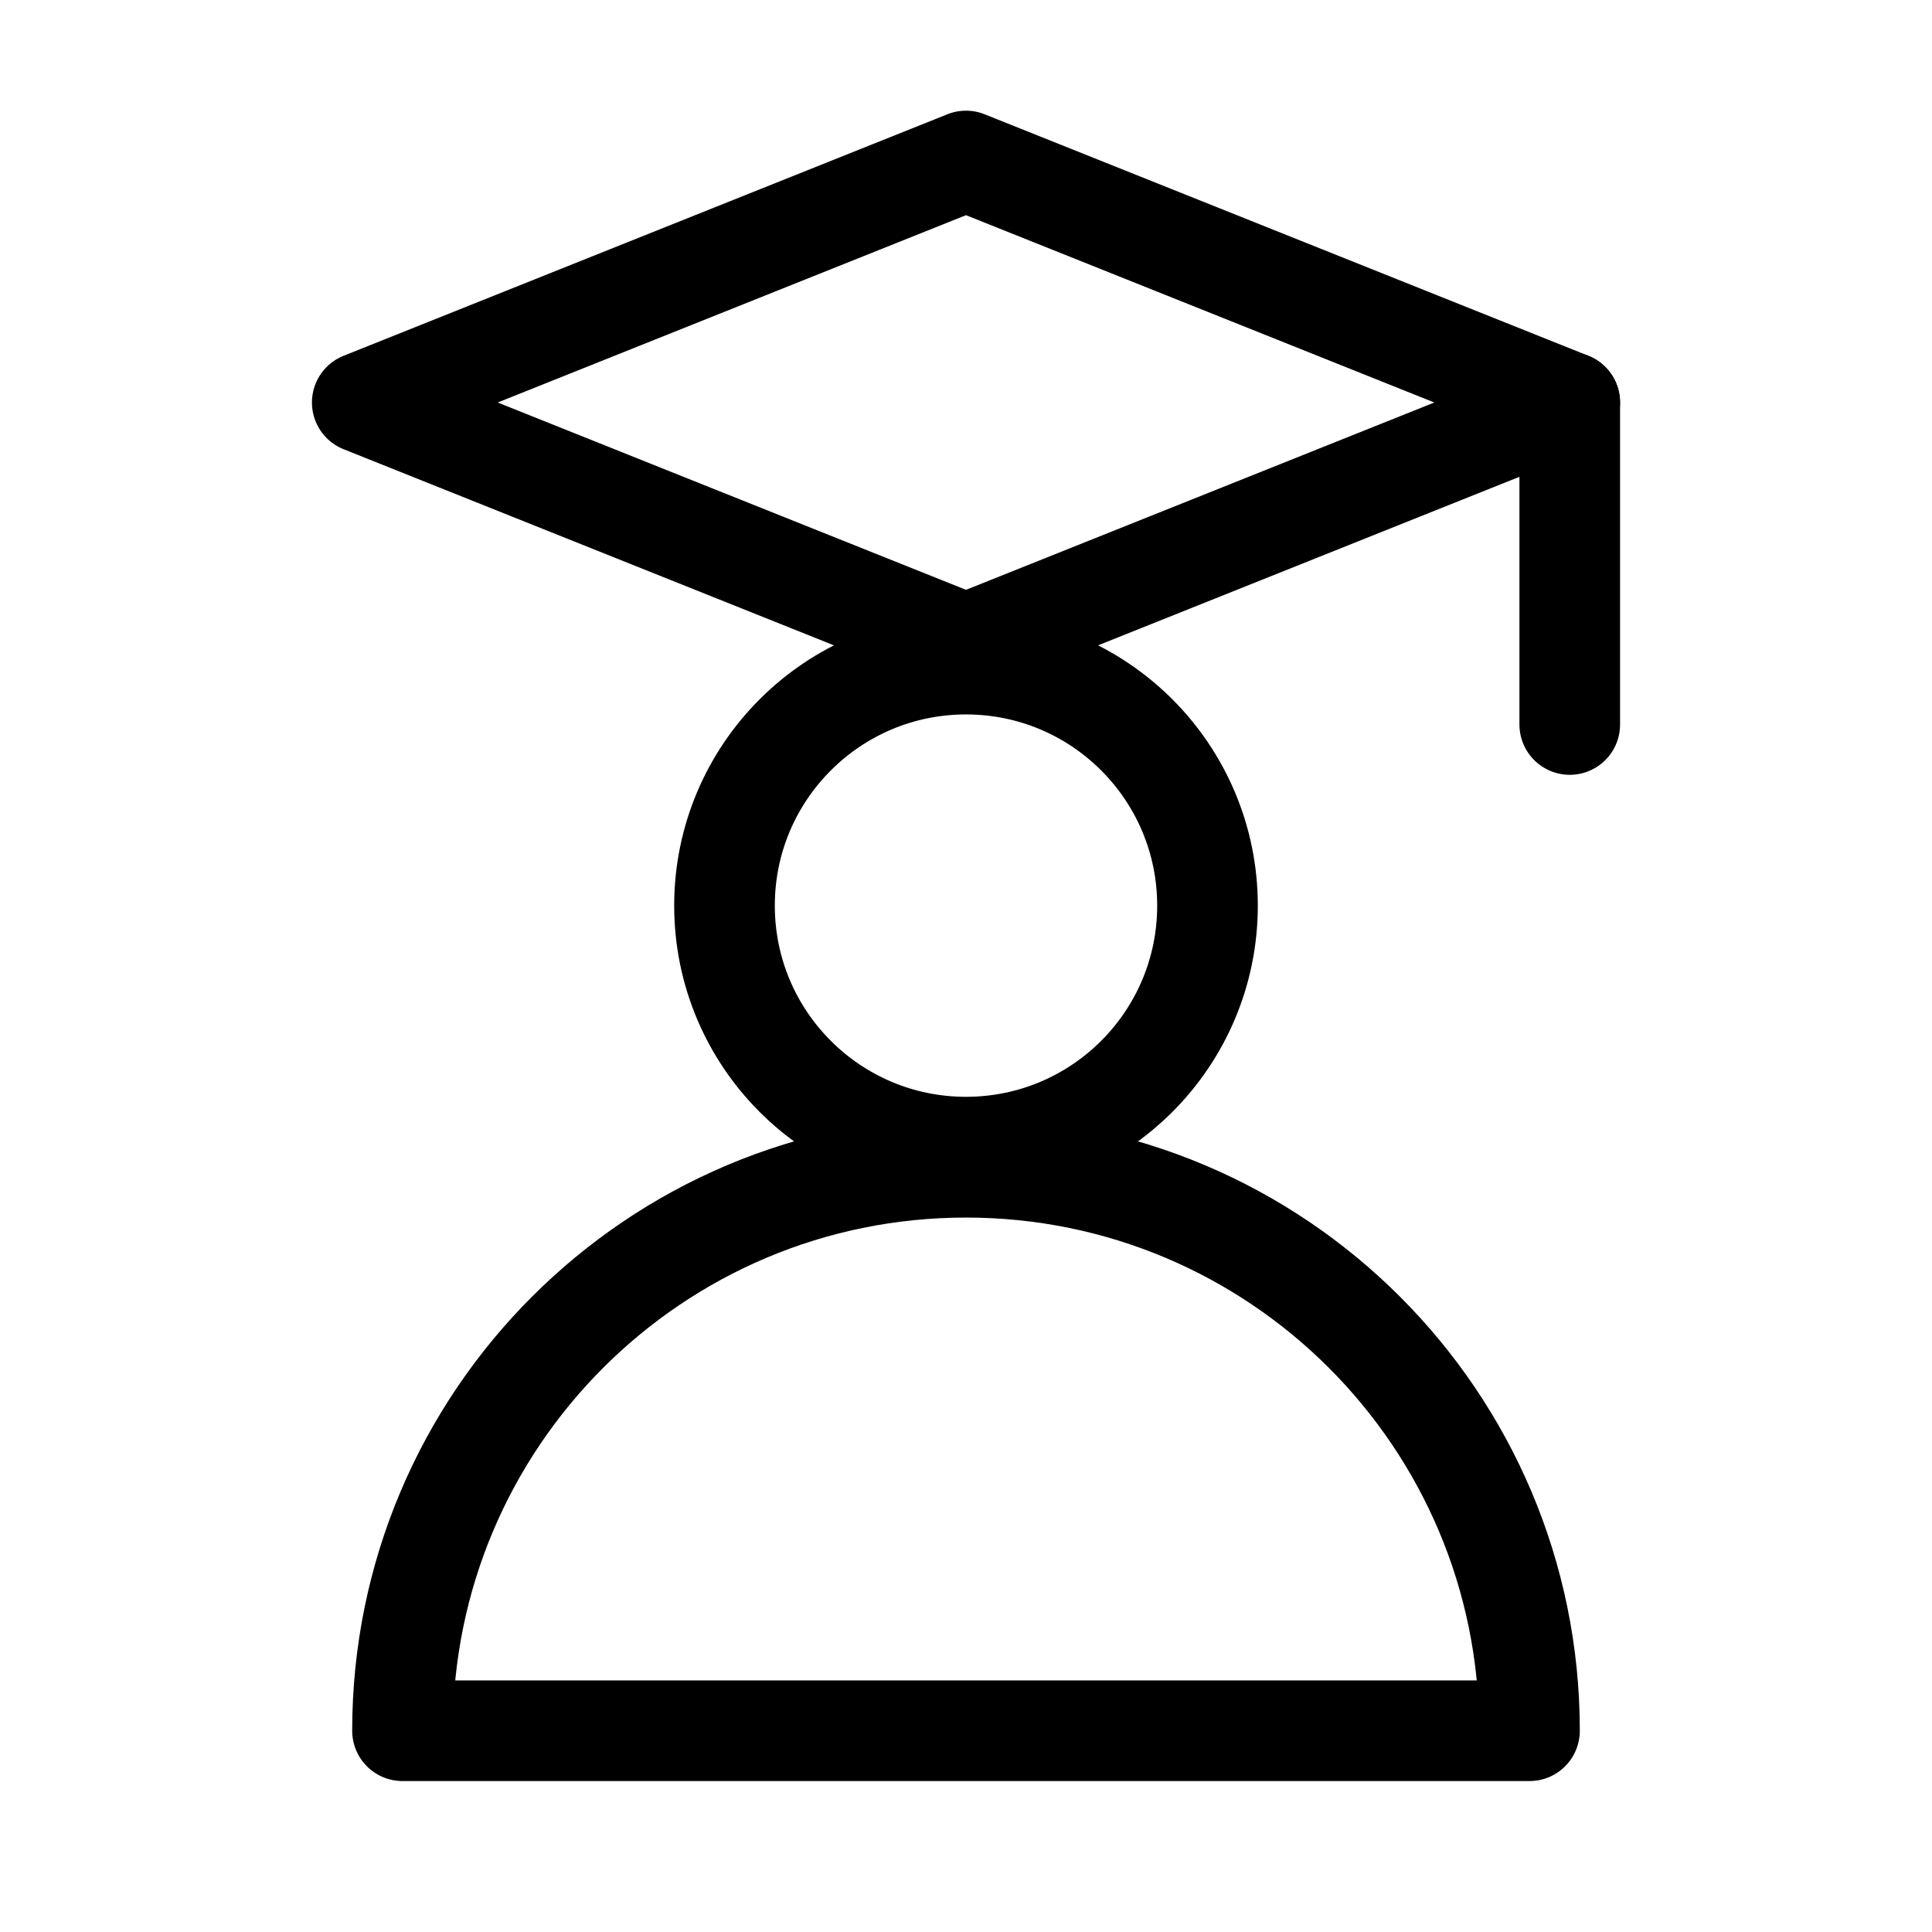
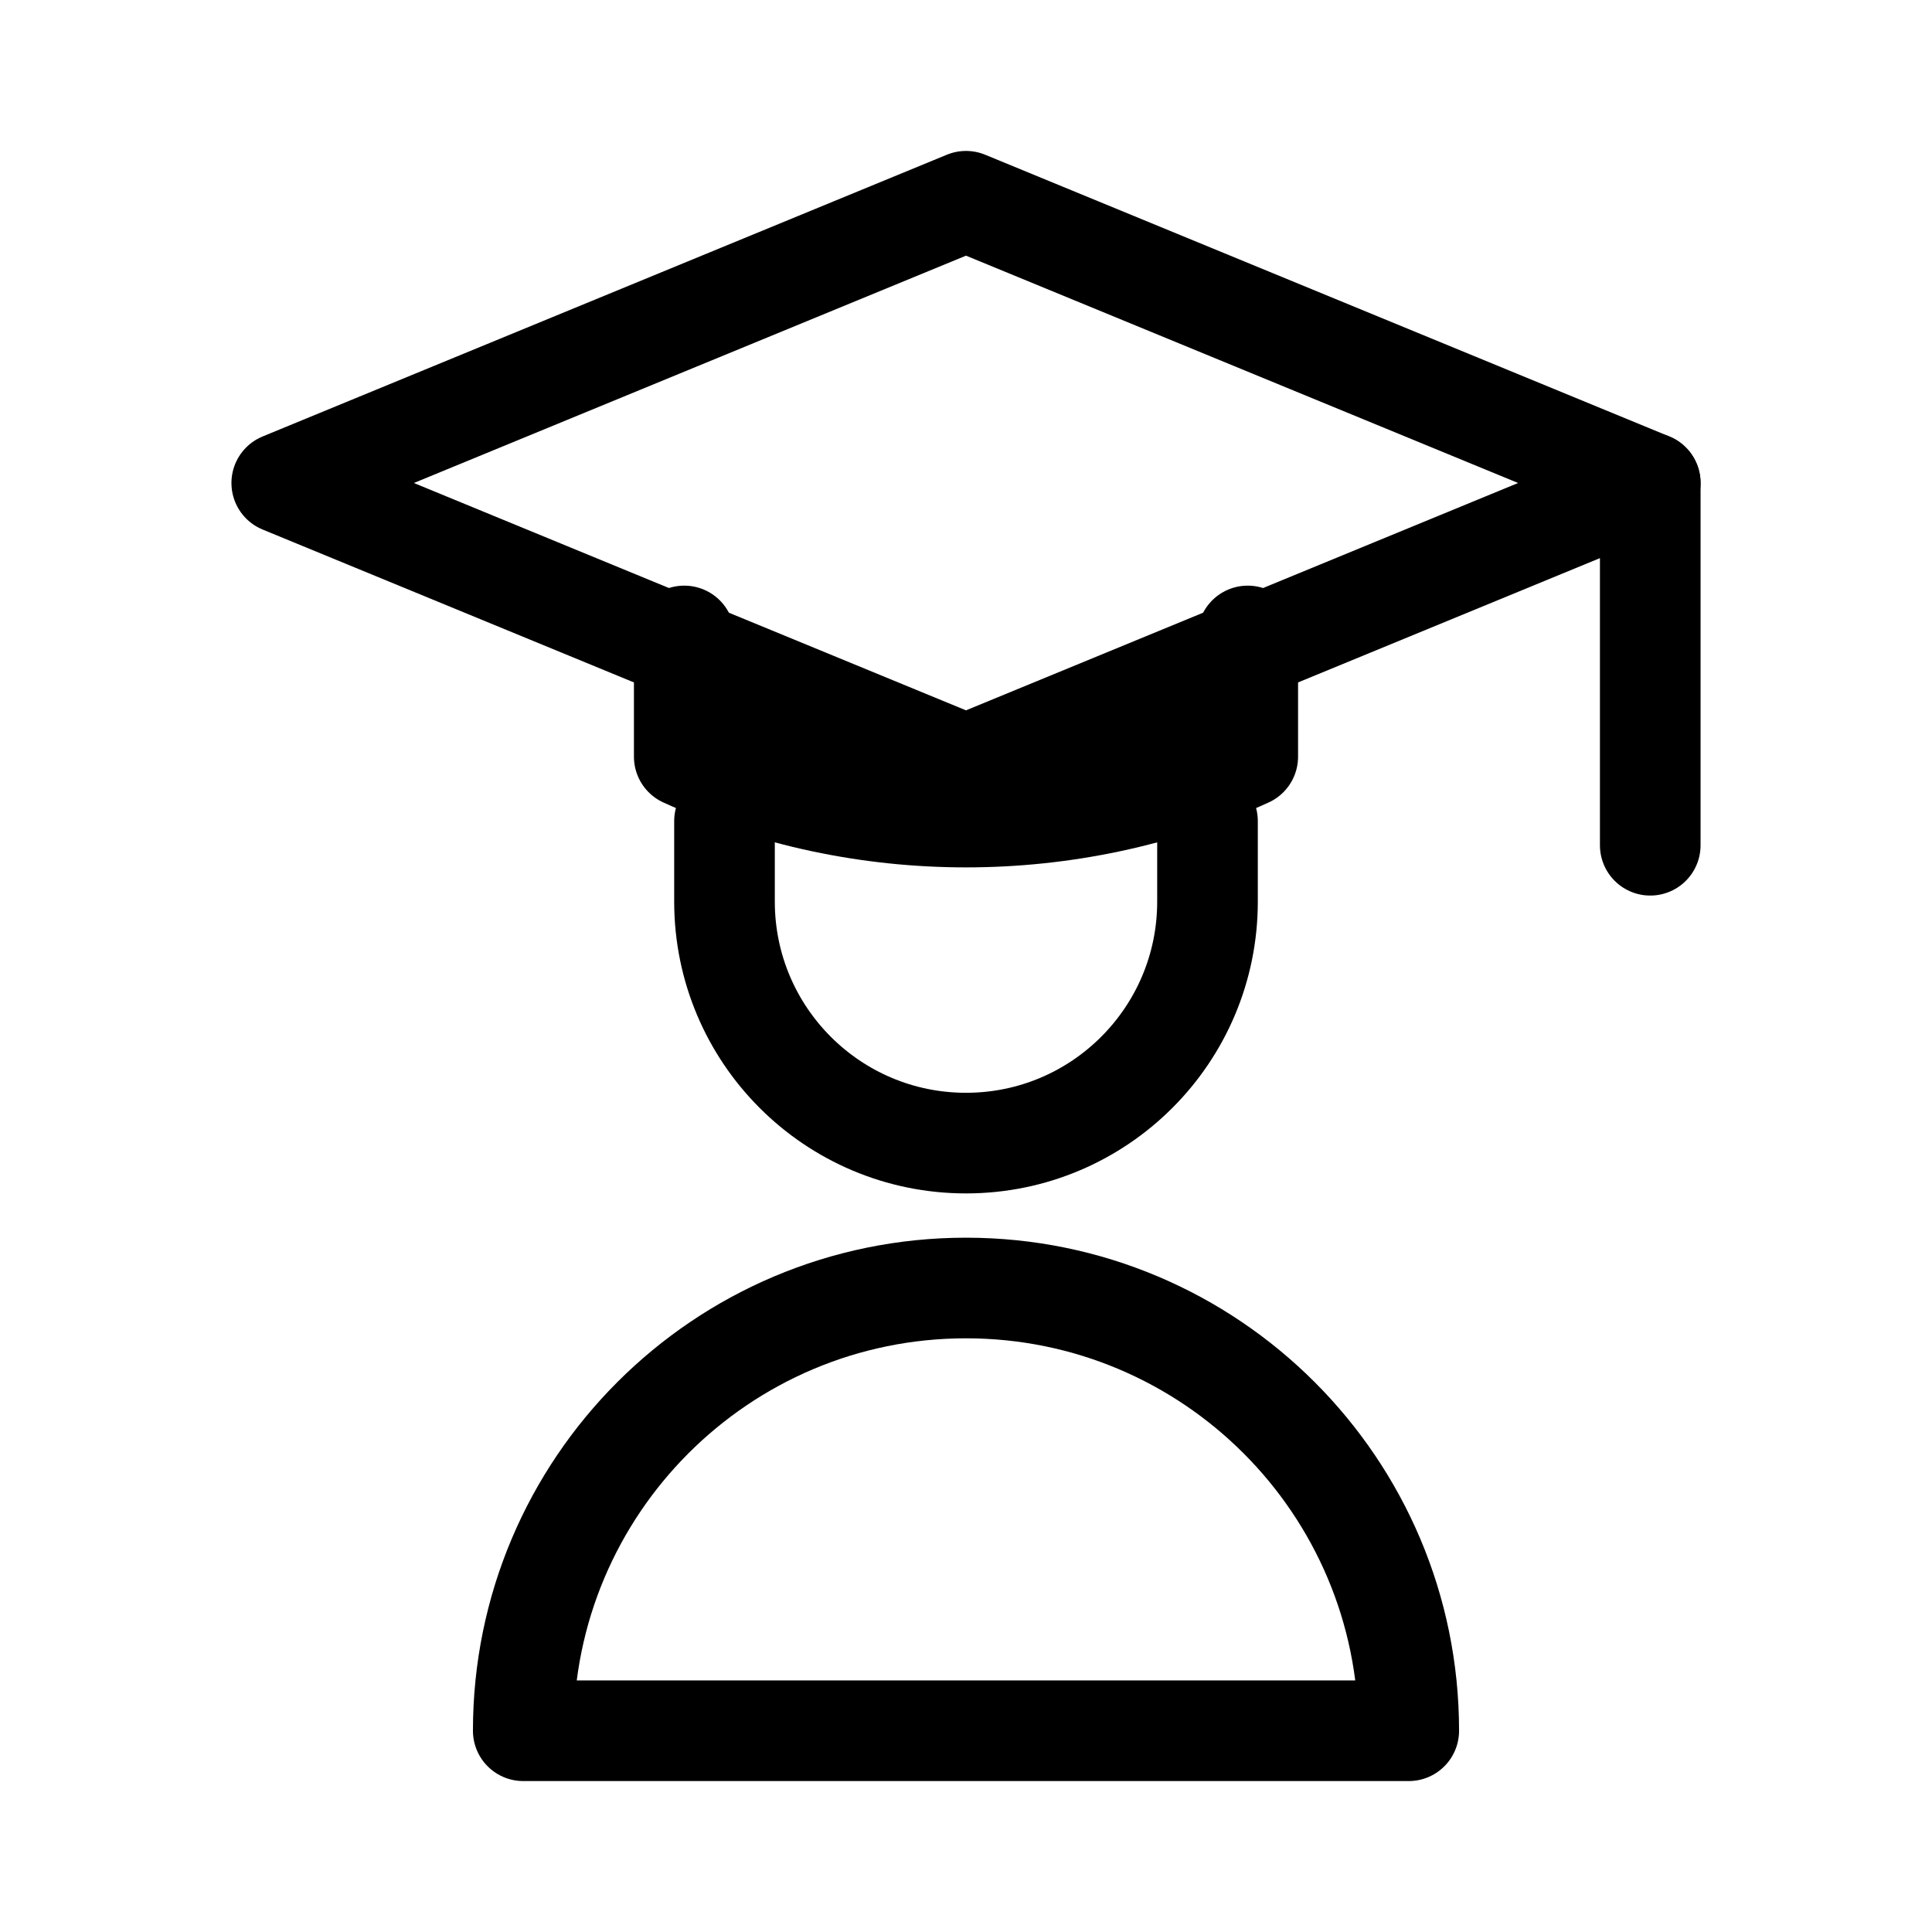
<svg xmlns="http://www.w3.org/2000/svg" viewBox="0 0 24 24" fill="none" stroke="currentColor" stroke-width="1.25" stroke-linecap="round" stroke-linejoin="round">
-   <path d="M12 2l7.5 3L12 8 4.5 5z" />
-   <path d="M9 11.25a3 3 0 1 0 6 0a3 3 0 1 0 -6 0z" />
-   <path d="M5 21.5a7 7 0 0 1 14 0z" />
-   <path d="M19.5 5v4" />
+   <path d="M12 2.5l8.5 3.5L12 9.5 3.5 6z" />
+   <path d="M8.5 7.9v1.5c2.2 1 4.8 1 7 0V7.9" />
+   <path d="M20.5 6v4.5" />
+   <path d="M9 10.2v1a3 3 0 0 0 6 0v-1" />
+   <path d="M6.5 21.5a5.5 5.5 0 0 1 11 0z" />
</svg>
